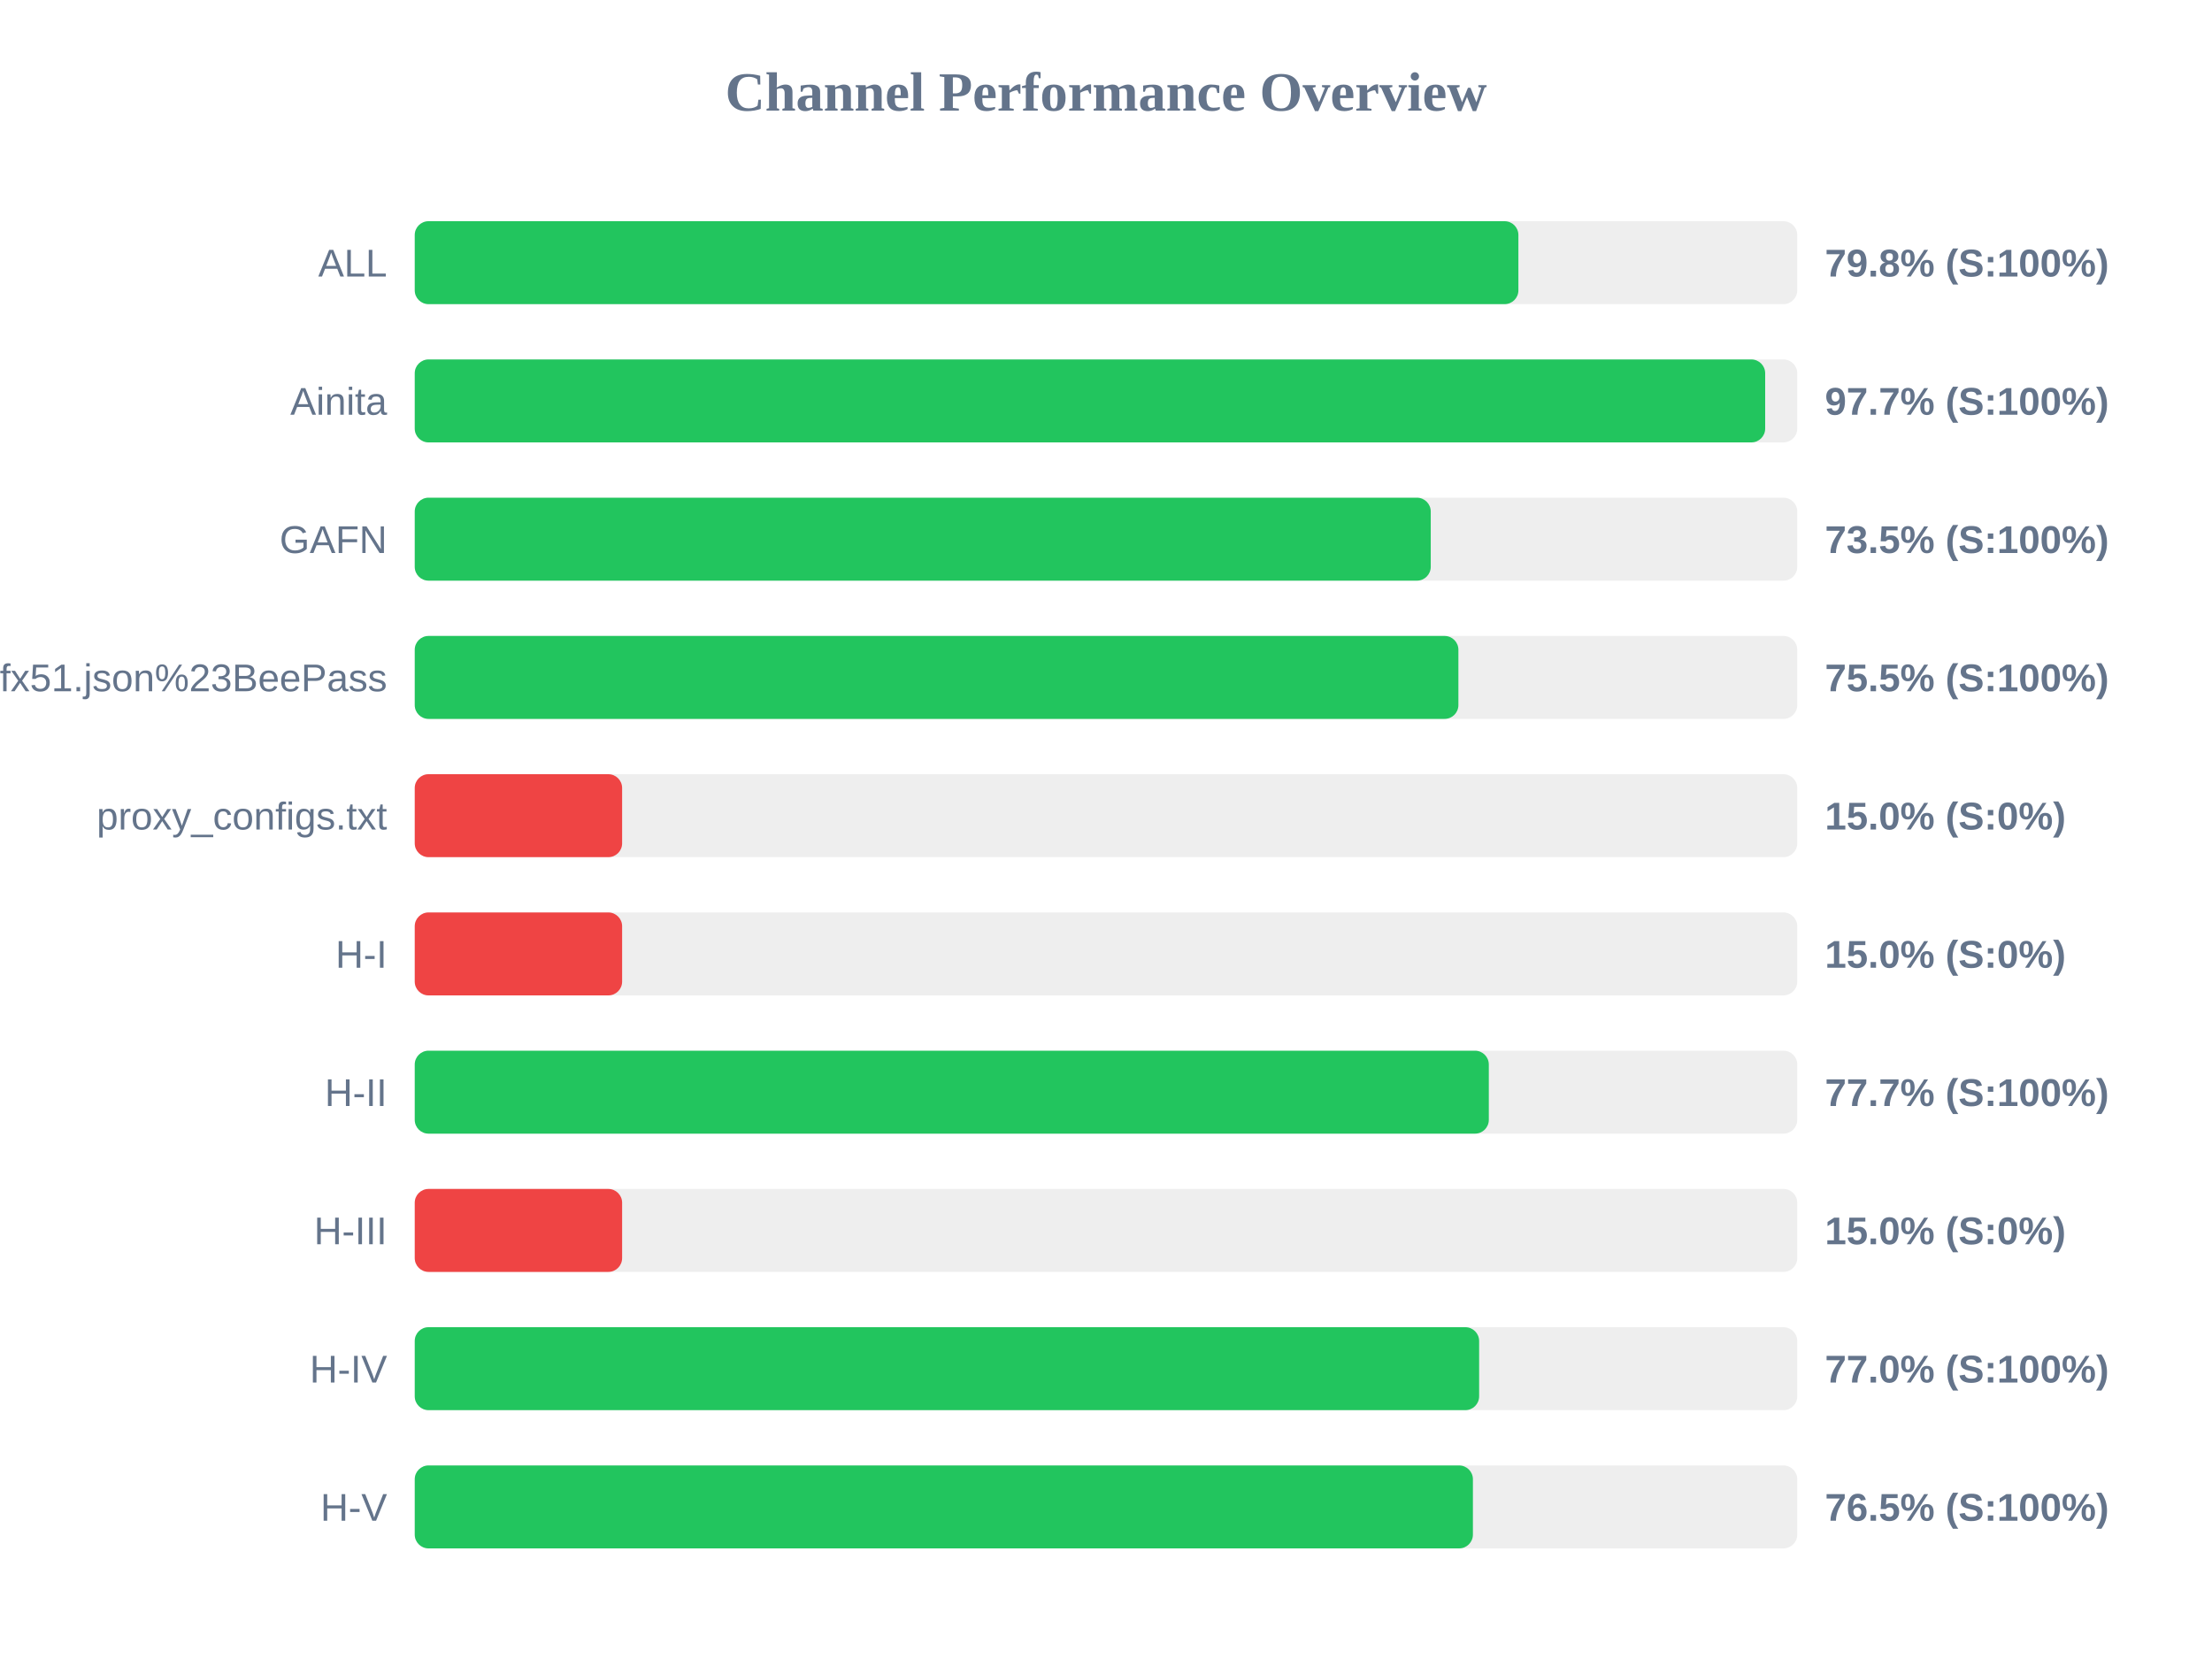
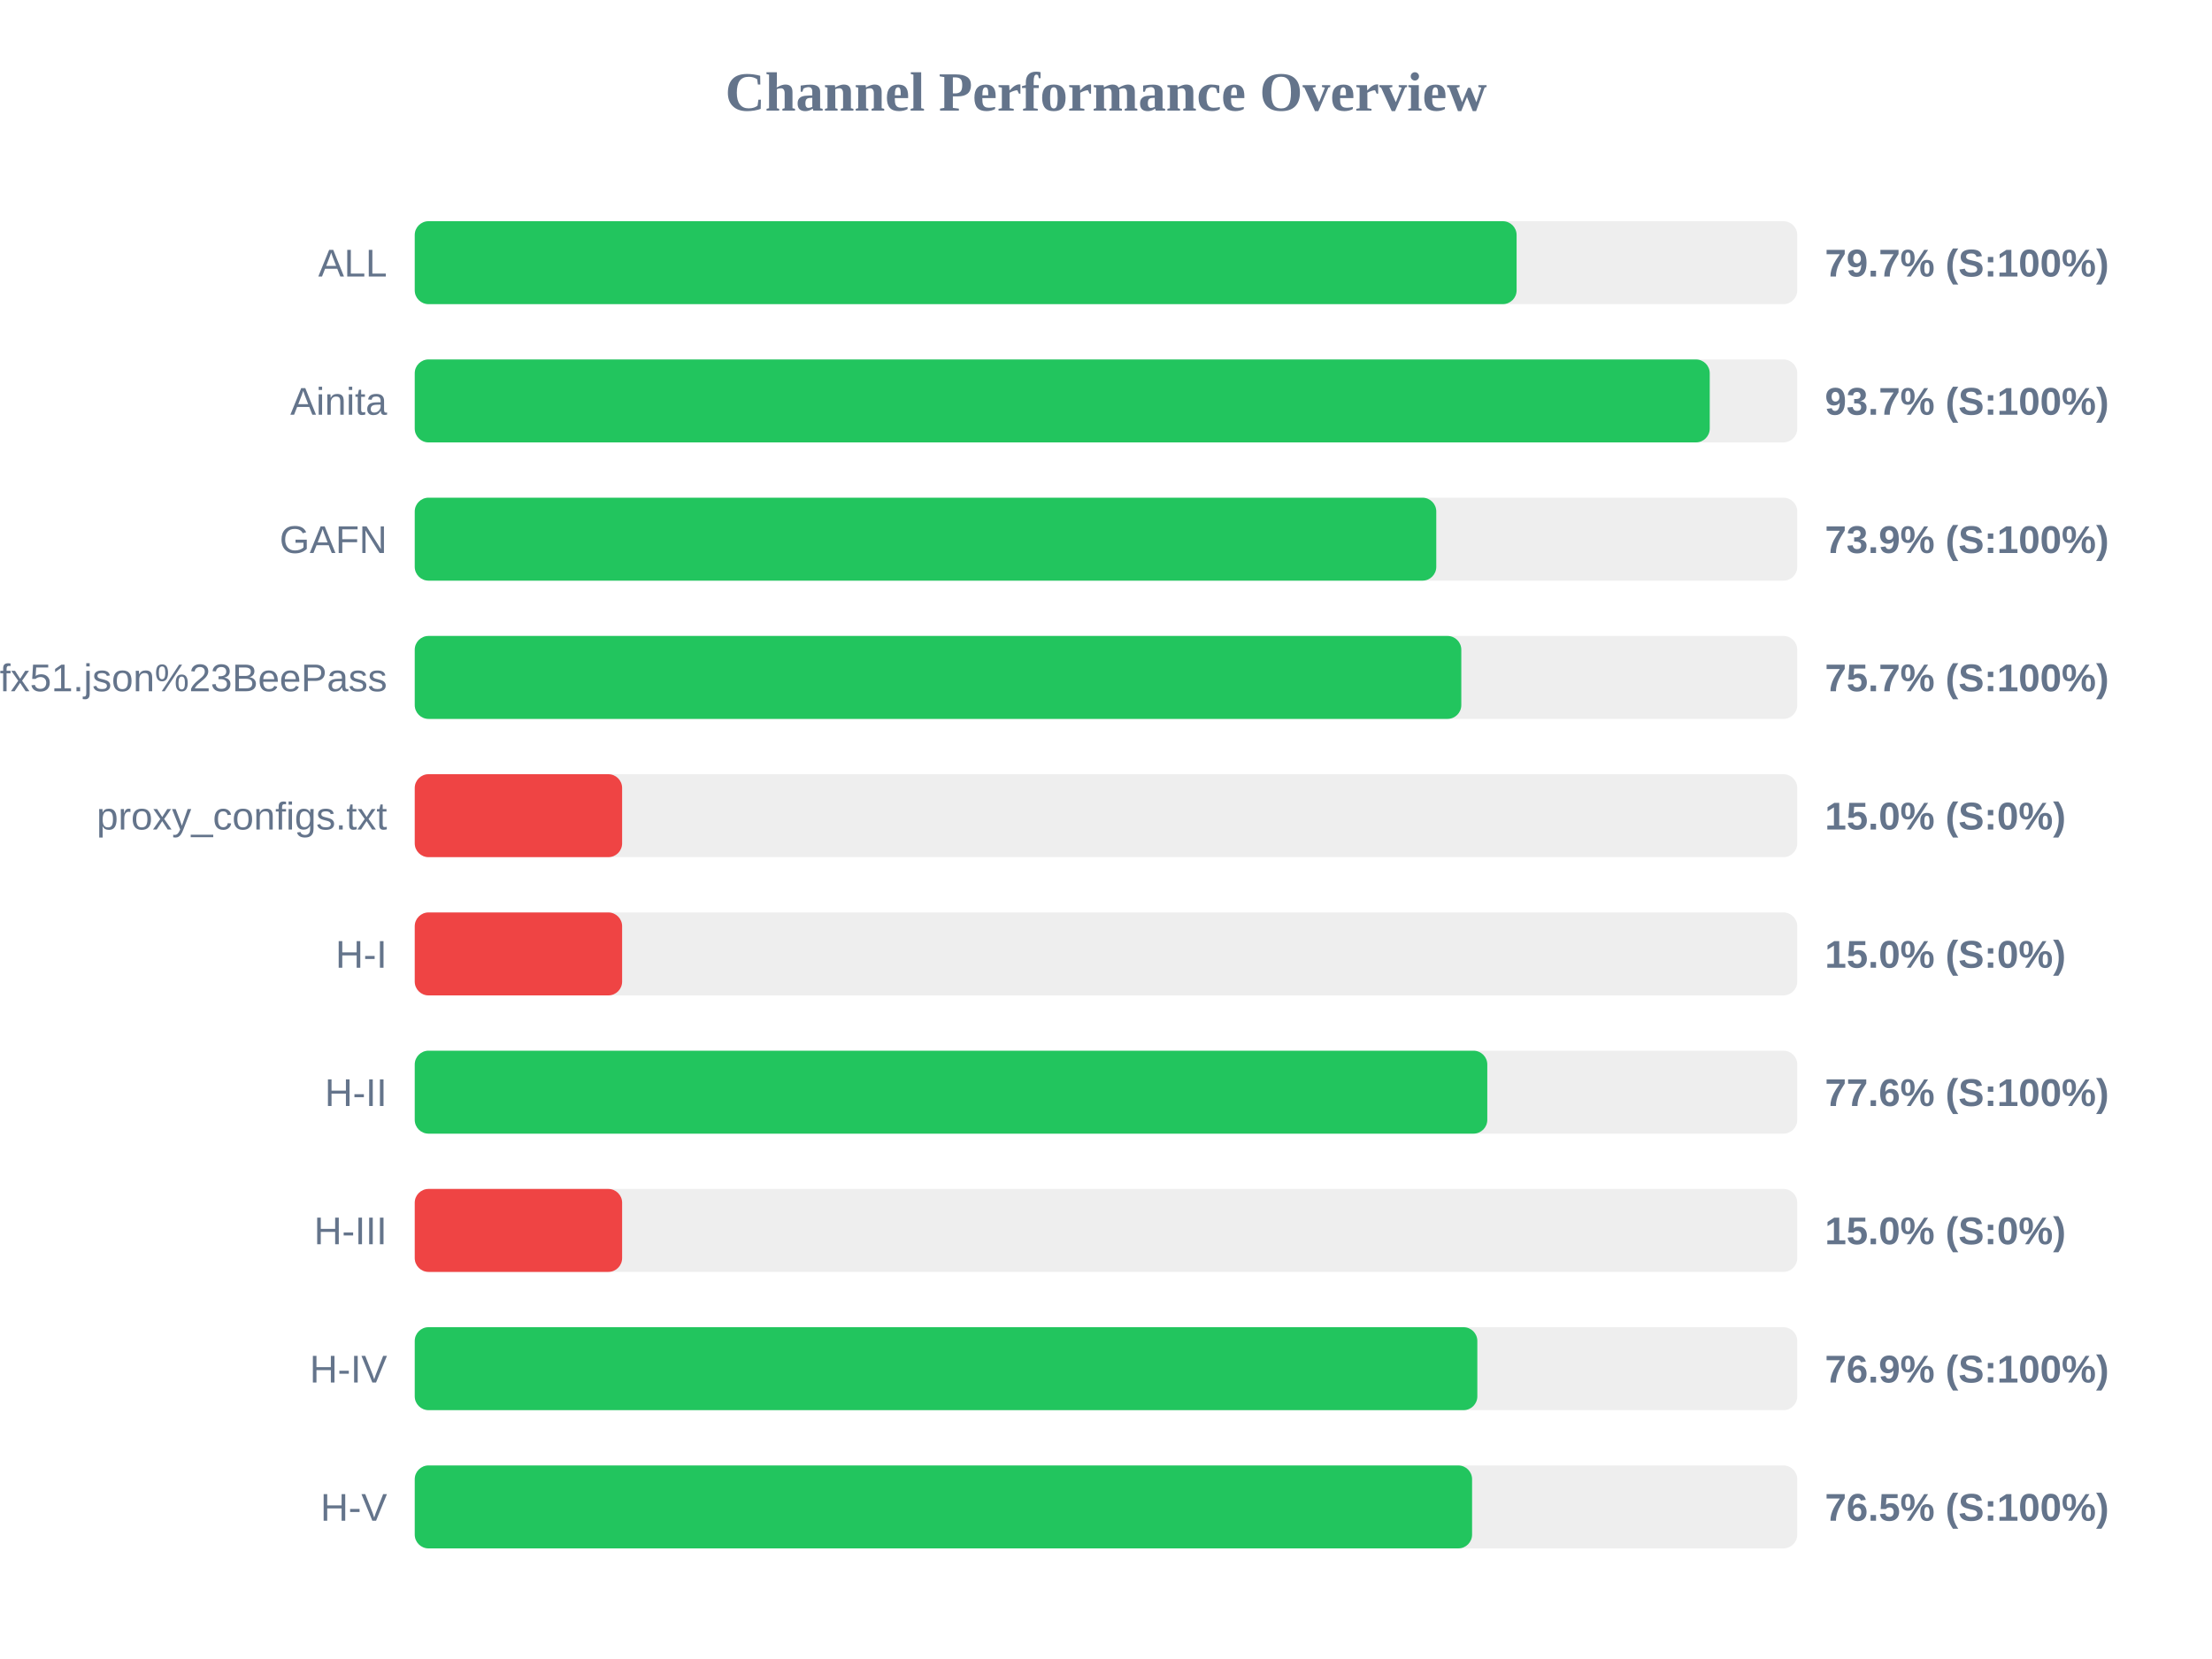
<svg xmlns="http://www.w3.org/2000/svg" width="800" height="600" version="1.1">
  <style>
        .row { font: 14px Arial; fill: #64748b; }
        .score { font: bold 14px Arial; fill: #64748b; }
    </style>
  <text x="400" y="40" text-anchor="middle" font-size="20px" font-weight="bold" fill="#64748b">Channel Performance Overview</text>
  <rect x="150" y="80" width="500" height="30" fill="#eee" rx="5" />
-   <rect x="150" y="80" width="399.15" height="30" fill="#22c55e" rx="5" />
+   <rect x="150" y="80" width="398.5" height="30" fill="#22c55e" rx="5" />
  <text x="140" y="100" text-anchor="end" class="row">ALL</text>
-   <text x="660" y="100" text-anchor="start" class="score">79.8% (S:100%)</text>
+   <text x="660" y="100" text-anchor="start" class="score">79.7% (S:100%)</text>
  <rect x="150" y="130" width="500" height="30" fill="#eee" rx="5" />
-   <rect x="150" y="130" width="488.4" height="30" fill="#22c55e" rx="5" />
+   <rect x="150" y="130" width="468.35" height="30" fill="#22c55e" rx="5" />
  <text x="140" y="150" text-anchor="end" class="row">Ainita</text>
-   <text x="660" y="150" text-anchor="start" class="score">97.7% (S:100%)</text>
+   <text x="660" y="150" text-anchor="start" class="score">93.7% (S:100%)</text>
  <rect x="150" y="180" width="500" height="30" fill="#eee" rx="5" />
-   <rect x="150" y="180" width="367.45" height="30" fill="#22c55e" rx="5" />
+   <rect x="150" y="180" width="369.45" height="30" fill="#22c55e" rx="5" />
  <text x="140" y="200" text-anchor="end" class="row">GAFN</text>
-   <text x="660" y="200" text-anchor="start" class="score">73.5% (S:100%)</text>
+   <text x="660" y="200" text-anchor="start" class="score">73.9% (S:100%)</text>
  <rect x="150" y="230" width="500" height="30" fill="#eee" rx="5" />
-   <rect x="150" y="230" width="377.45" height="30" fill="#22c55e" rx="5" />
+   <rect x="150" y="230" width="378.5" height="30" fill="#22c55e" rx="5" />
  <text x="140" y="250" text-anchor="end" class="row">sub?s=ssconf%3A%2F%2Fs3.amazonaws.com%2Fbeedynconprd%2Fzf38bv6oxi1nv3wfkpmxyfl8yj5fargza3foantoalu16vznl0ckxx7bgf1ufx51.json%23BeePass</text>
-   <text x="660" y="250" text-anchor="start" class="score">75.5% (S:100%)</text>
+   <text x="660" y="250" text-anchor="start" class="score">75.7% (S:100%)</text>
  <rect x="150" y="280" width="500" height="30" fill="#eee" rx="5" />
  <rect x="150" y="280" width="75.0" height="30" fill="#ef4444" rx="5" />
  <text x="140" y="300" text-anchor="end" class="row">proxy_configs.txt</text>
  <text x="660" y="300" text-anchor="start" class="score">15.0% (S:0%)</text>
  <rect x="150" y="330" width="500" height="30" fill="#eee" rx="5" />
  <rect x="150" y="330" width="75.0" height="30" fill="#ef4444" rx="5" />
  <text x="140" y="350" text-anchor="end" class="row">H-I</text>
  <text x="660" y="350" text-anchor="start" class="score">15.0% (S:0%)</text>
  <rect x="150" y="380" width="500" height="30" fill="#eee" rx="5" />
-   <rect x="150" y="380" width="388.45" height="30" fill="#22c55e" rx="5" />
+   <rect x="150" y="380" width="387.9" height="30" fill="#22c55e" rx="5" />
  <text x="140" y="400" text-anchor="end" class="row">H-II</text>
-   <text x="660" y="400" text-anchor="start" class="score">77.7% (S:100%)</text>
+   <text x="660" y="400" text-anchor="start" class="score">77.6% (S:100%)</text>
  <rect x="150" y="430" width="500" height="30" fill="#eee" rx="5" />
  <rect x="150" y="430" width="75.0" height="30" fill="#ef4444" rx="5" />
  <text x="140" y="450" text-anchor="end" class="row">H-III</text>
  <text x="660" y="450" text-anchor="start" class="score">15.0% (S:0%)</text>
  <rect x="150" y="480" width="500" height="30" fill="#eee" rx="5" />
-   <rect x="150" y="480" width="384.95" height="30" fill="#22c55e" rx="5" />
+   <rect x="150" y="480" width="384.3" height="30" fill="#22c55e" rx="5" />
  <text x="140" y="500" text-anchor="end" class="row">H-IV</text>
-   <text x="660" y="500" text-anchor="start" class="score">77.0% (S:100%)</text>
+   <text x="660" y="500" text-anchor="start" class="score">76.9% (S:100%)</text>
  <rect x="150" y="530" width="500" height="30" fill="#eee" rx="5" />
-   <rect x="150" y="530" width="382.7" height="30" fill="#22c55e" rx="5" />
+   <rect x="150" y="530" width="382.4" height="30" fill="#22c55e" rx="5" />
  <text x="140" y="550" text-anchor="end" class="row">H-V</text>
  <text x="660" y="550" text-anchor="start" class="score">76.5% (S:100%)</text>
</svg>
